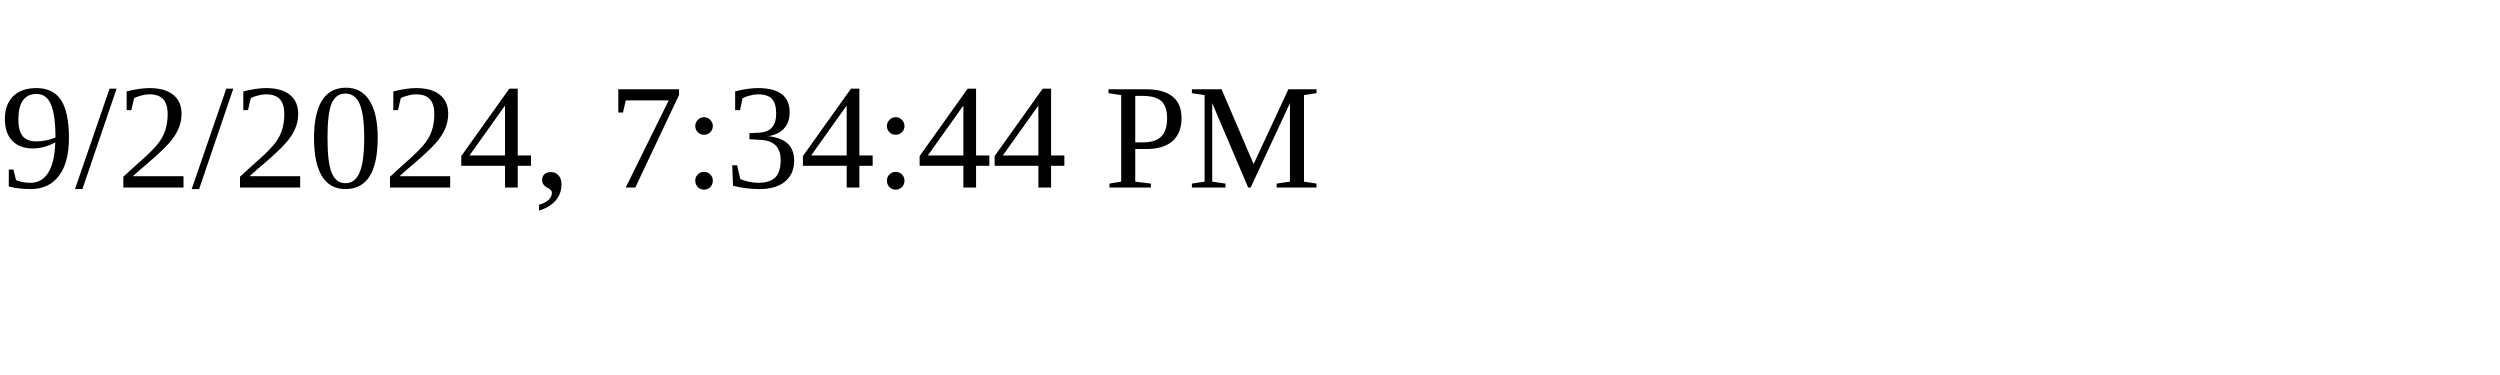
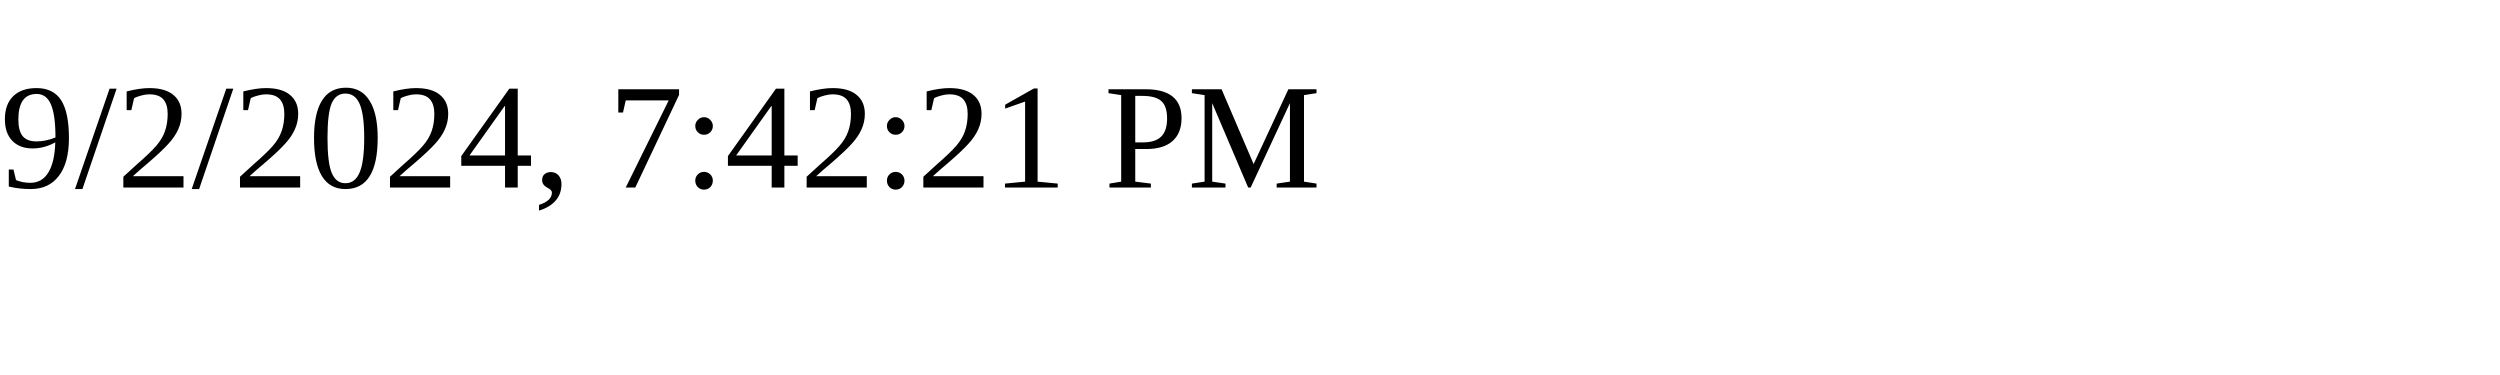
<svg xmlns="http://www.w3.org/2000/svg" height="30" width="200">
-   <text x="0" y="15">9/2/2024, 7:34:44 PM</text>
+   <text x="0" y="15">9/2/2024, 7:42:21 PM</text>
</svg>
